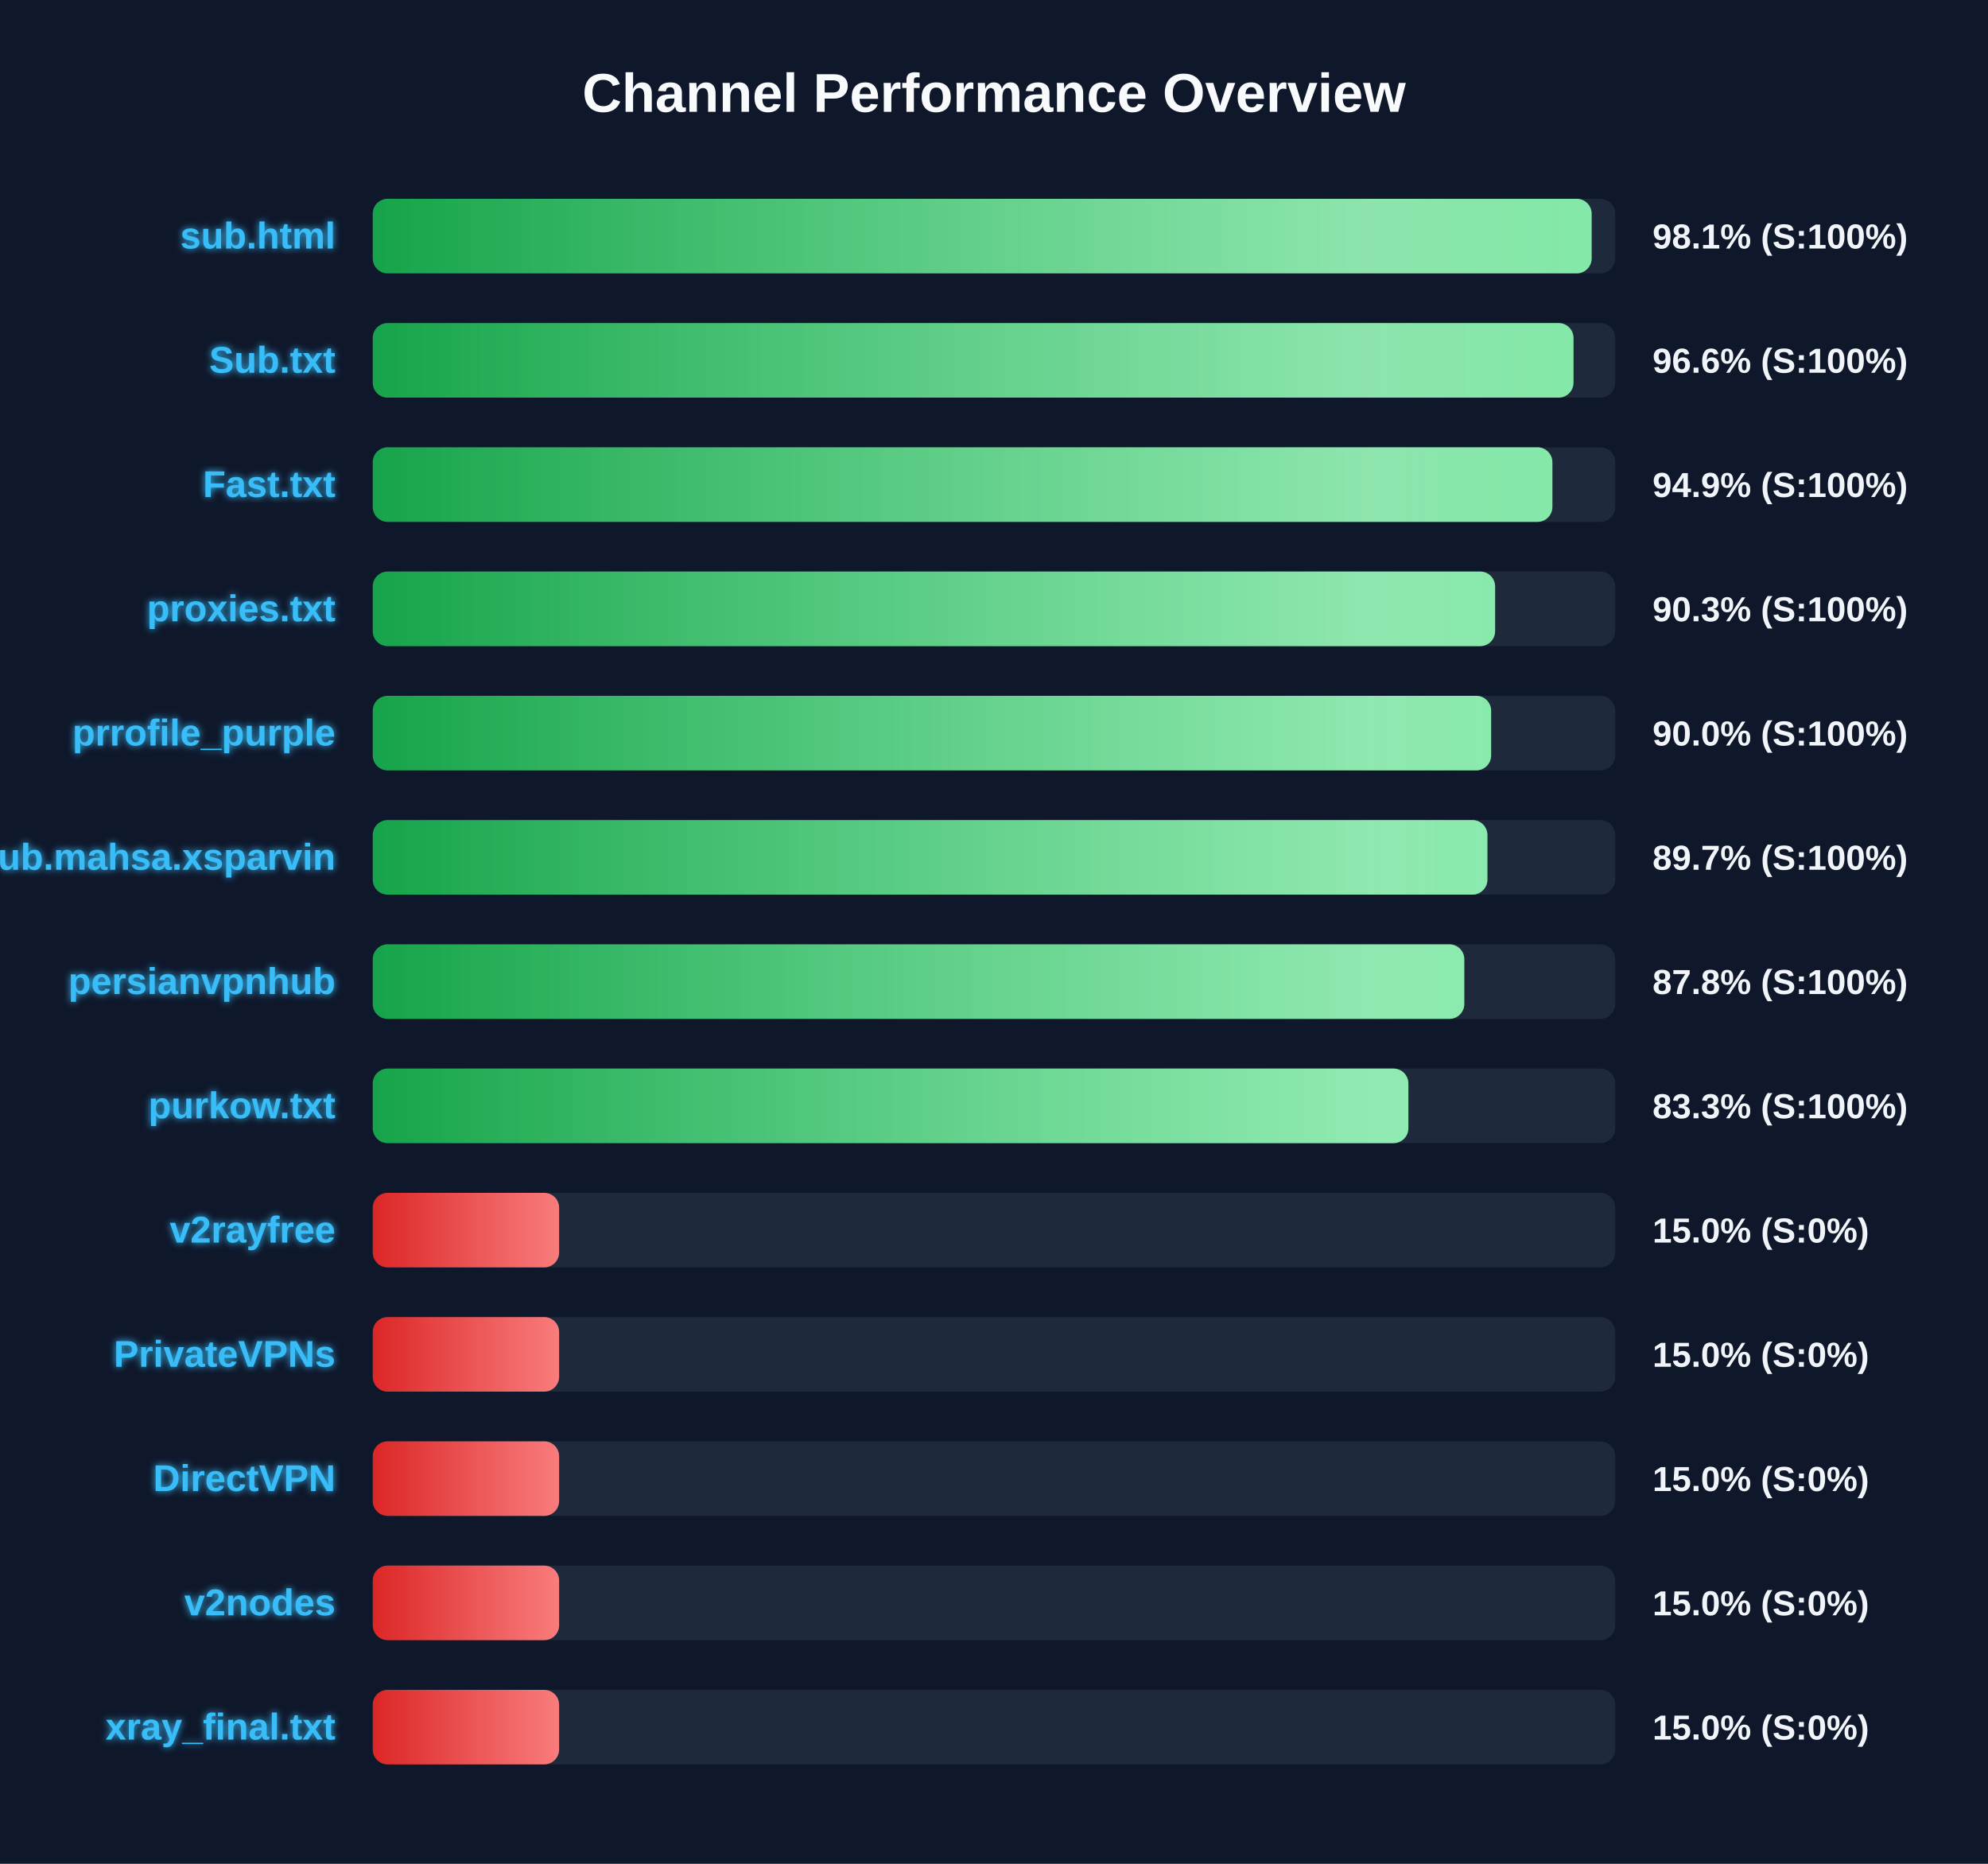
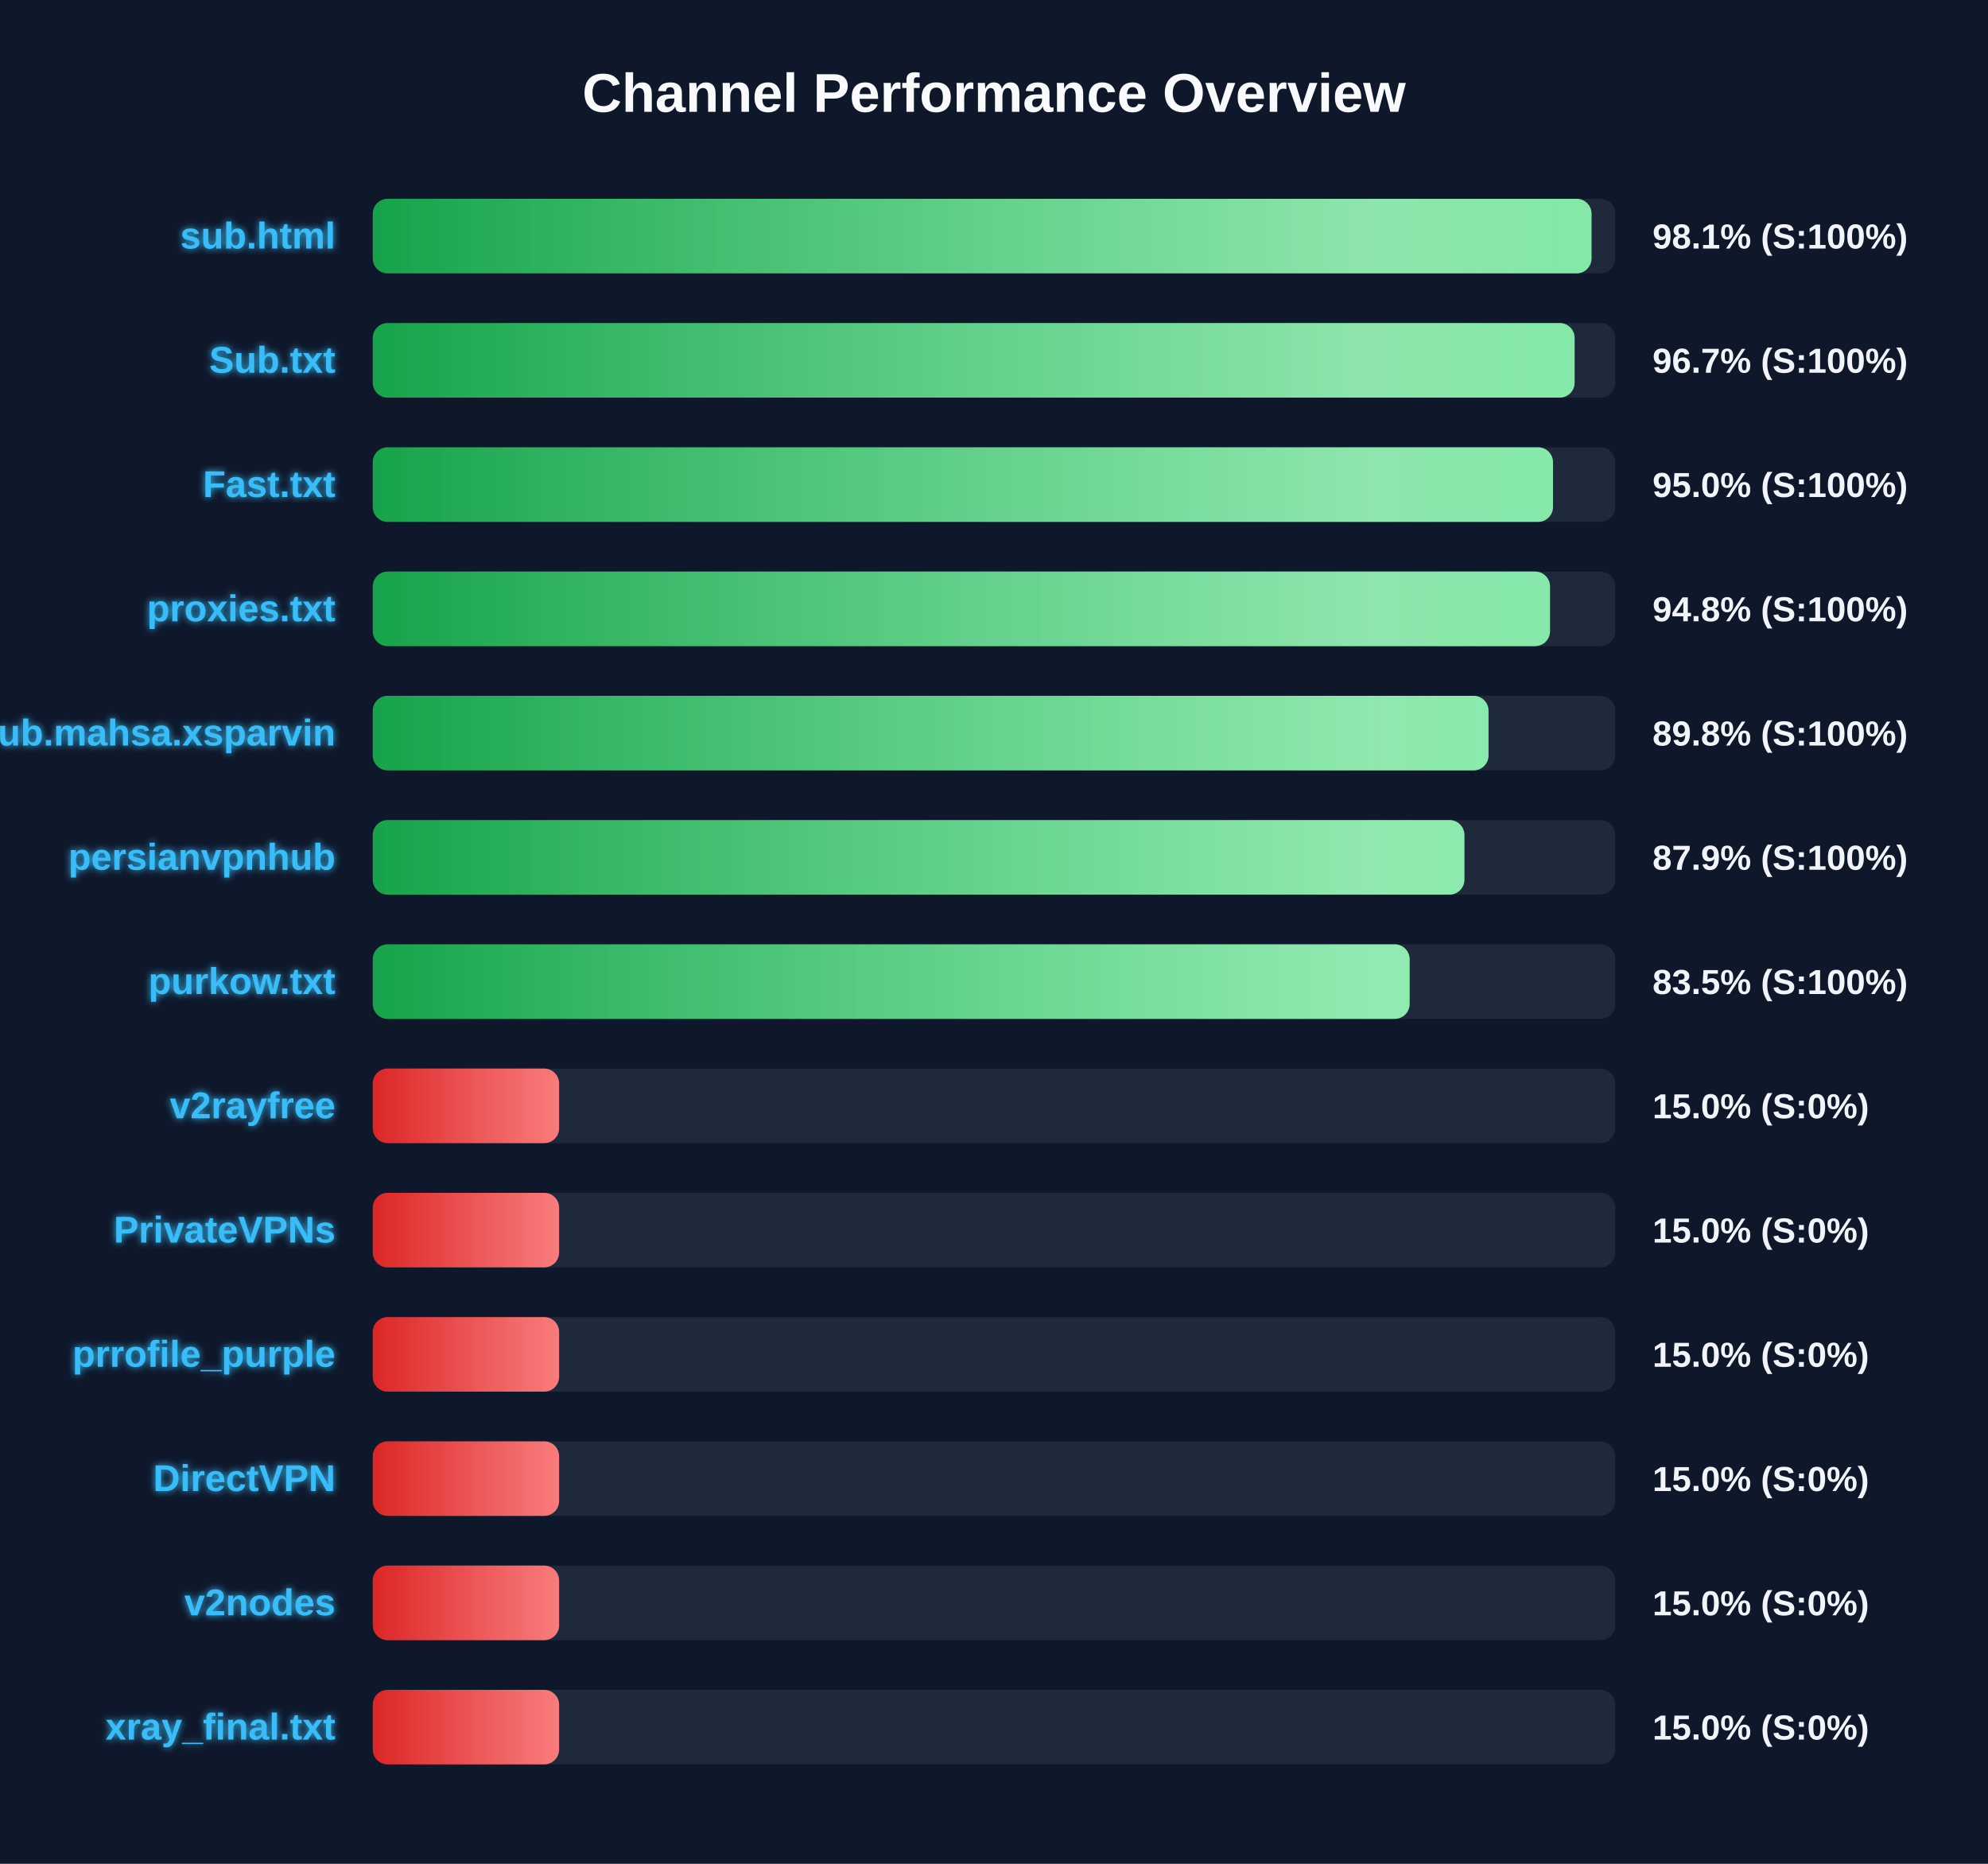
<svg xmlns="http://www.w3.org/2000/svg" width="800" height="750" version="1.1">
  <defs>
    <linearGradient id="grad-green" x1="0%" y1="0%" x2="100%" y2="0%">
      <stop offset="0%" stop-color="#16a34a" />
      <stop offset="100%" stop-color="#4ade80" />
    </linearGradient>
    <linearGradient id="grad-yellow" x1="0%" y1="0%" x2="100%" y2="0%">
      <stop offset="0%" stop-color="#ca8a04" />
      <stop offset="100%" stop-color="#fde047" />
    </linearGradient>
    <linearGradient id="grad-red" x1="0%" y1="0%" x2="100%" y2="0%">
      <stop offset="0%" stop-color="#dc2626" />
      <stop offset="100%" stop-color="#f87171" />
    </linearGradient>
    <linearGradient id="shimmer" x1="0%" y1="0%" x2="100%" y2="0%">
      <stop offset="0%" stop-color="rgba(255,255,255,0)" />
      <stop offset="50%" stop-color="rgba(255,255,255,0.4)" />
      <stop offset="100%" stop-color="rgba(255,255,255,0)" />
    </linearGradient>
    <filter id="glow" x="-20%" y="-20%" width="140%" height="140%">
      <feGaussianBlur stdDeviation="1.5" result="blur" />
      <feComposite in="SourceGraphic" in2="blur" operator="over" />
    </filter>
  </defs>
  <style>
        .bg-rect { fill: #0f172a; }
        .title { font: bold 22px 'Segoe UI', Arial, sans-serif; fill: #f8fafc; }
        .row { font: bold 15px 'Segoe UI', Arial, sans-serif; fill: #38bdf8; filter: url(#glow); }
        .score { font: bold 14px 'Segoe UI', Arial, sans-serif; fill: #f1f5f9; }
        @keyframes shimmer-anim {
            0% { transform: translateX(-100%); }
            100% { transform: translateX(200%); }
        }
        .shimmer-rect {
            animation: shimmer-anim 2.5s infinite linear;
        }
    </style>
  <rect width="100%" height="100%" class="bg-rect" />
  <text x="400" y="45" text-anchor="middle" class="title">Channel Performance Overview</text>
  <rect x="150" y="80" width="500" height="30" fill="#1e293b" rx="6" />
  <clipPath id="clip-0">
-     <rect x="150" y="80" width="490.5" height="30" rx="6" />
+     <rect x="150" y="80" width="490.45" height="30" rx="6" />
  </clipPath>
-   <rect x="150" y="80" width="490.5" height="30" fill="url(#grad-green)" rx="6" />
+   <rect x="150" y="80" width="490.45" height="30" fill="url(#grad-green)" rx="6" />
  <g clip-path="url(#clip-0)">
    <rect x="150" y="80" width="100%" height="30" fill="url(#shimmer)" class="shimmer-rect" />
  </g>
  <text x="135" y="100" text-anchor="end" class="row">sub.html</text>
  <text x="665" y="100" text-anchor="start" class="score">98.1% (S:100%)</text>
  <rect x="150" y="130" width="500" height="30" fill="#1e293b" rx="6" />
  <clipPath id="clip-1">
-     <rect x="150" y="130" width="483.2" height="30" rx="6" />
+     <rect x="150" y="130" width="483.65" height="30" rx="6" />
  </clipPath>
-   <rect x="150" y="130" width="483.2" height="30" fill="url(#grad-green)" rx="6" />
+   <rect x="150" y="130" width="483.65" height="30" fill="url(#grad-green)" rx="6" />
  <g clip-path="url(#clip-1)">
    <rect x="150" y="130" width="100%" height="30" fill="url(#shimmer)" class="shimmer-rect" />
  </g>
  <text x="135" y="150" text-anchor="end" class="row">Sub.txt</text>
-   <text x="665" y="150" text-anchor="start" class="score">96.6% (S:100%)</text>
+   <text x="665" y="150" text-anchor="start" class="score">96.7% (S:100%)</text>
  <rect x="150" y="180" width="500" height="30" fill="#1e293b" rx="6" />
  <clipPath id="clip-2">
-     <rect x="150" y="180" width="474.7" height="30" rx="6" />
+     <rect x="150" y="180" width="474.95" height="30" rx="6" />
  </clipPath>
-   <rect x="150" y="180" width="474.7" height="30" fill="url(#grad-green)" rx="6" />
+   <rect x="150" y="180" width="474.95" height="30" fill="url(#grad-green)" rx="6" />
  <g clip-path="url(#clip-2)">
    <rect x="150" y="180" width="100%" height="30" fill="url(#shimmer)" class="shimmer-rect" />
  </g>
  <text x="135" y="200" text-anchor="end" class="row">Fast.txt</text>
-   <text x="665" y="200" text-anchor="start" class="score">94.9% (S:100%)</text>
+   <text x="665" y="200" text-anchor="start" class="score">95.0% (S:100%)</text>
  <rect x="150" y="230" width="500" height="30" fill="#1e293b" rx="6" />
  <clipPath id="clip-3">
-     <rect x="150" y="230" width="451.65" height="30" rx="6" />
+     <rect x="150" y="230" width="473.75" height="30" rx="6" />
  </clipPath>
-   <rect x="150" y="230" width="451.65" height="30" fill="url(#grad-green)" rx="6" />
+   <rect x="150" y="230" width="473.75" height="30" fill="url(#grad-green)" rx="6" />
  <g clip-path="url(#clip-3)">
    <rect x="150" y="230" width="100%" height="30" fill="url(#shimmer)" class="shimmer-rect" />
  </g>
  <text x="135" y="250" text-anchor="end" class="row">proxies.txt</text>
-   <text x="665" y="250" text-anchor="start" class="score">90.3% (S:100%)</text>
+   <text x="665" y="250" text-anchor="start" class="score">94.8% (S:100%)</text>
  <rect x="150" y="280" width="500" height="30" fill="#1e293b" rx="6" />
  <clipPath id="clip-4">
-     <rect x="150" y="280" width="450.05" height="30" rx="6" />
+     <rect x="150" y="280" width="449.0" height="30" rx="6" />
  </clipPath>
-   <rect x="150" y="280" width="450.05" height="30" fill="url(#grad-green)" rx="6" />
+   <rect x="150" y="280" width="449.0" height="30" fill="url(#grad-green)" rx="6" />
  <g clip-path="url(#clip-4)">
    <rect x="150" y="280" width="100%" height="30" fill="url(#shimmer)" class="shimmer-rect" />
  </g>
-   <text x="135" y="300" text-anchor="end" class="row">prrofile_purple</text>
-   <text x="665" y="300" text-anchor="start" class="score">90.0% (S:100%)</text>
+   <text x="135" y="300" text-anchor="end" class="row">Sub.mahsa.xsparvin</text>
+   <text x="665" y="300" text-anchor="start" class="score">89.8% (S:100%)</text>
  <rect x="150" y="330" width="500" height="30" fill="#1e293b" rx="6" />
  <clipPath id="clip-5">
-     <rect x="150" y="330" width="448.55" height="30" rx="6" />
+     <rect x="150" y="330" width="439.3" height="30" rx="6" />
  </clipPath>
-   <rect x="150" y="330" width="448.55" height="30" fill="url(#grad-green)" rx="6" />
+   <rect x="150" y="330" width="439.3" height="30" fill="url(#grad-green)" rx="6" />
  <g clip-path="url(#clip-5)">
    <rect x="150" y="330" width="100%" height="30" fill="url(#shimmer)" class="shimmer-rect" />
  </g>
-   <text x="135" y="350" text-anchor="end" class="row">Sub.mahsa.xsparvin</text>
-   <text x="665" y="350" text-anchor="start" class="score">89.7% (S:100%)</text>
+   <text x="135" y="350" text-anchor="end" class="row">persianvpnhub</text>
+   <text x="665" y="350" text-anchor="start" class="score">87.9% (S:100%)</text>
  <rect x="150" y="380" width="500" height="30" fill="#1e293b" rx="6" />
  <clipPath id="clip-6">
-     <rect x="150" y="380" width="439.25" height="30" rx="6" />
+     <rect x="150" y="380" width="417.25" height="30" rx="6" />
  </clipPath>
-   <rect x="150" y="380" width="439.25" height="30" fill="url(#grad-green)" rx="6" />
+   <rect x="150" y="380" width="417.25" height="30" fill="url(#grad-green)" rx="6" />
  <g clip-path="url(#clip-6)">
    <rect x="150" y="380" width="100%" height="30" fill="url(#shimmer)" class="shimmer-rect" />
  </g>
-   <text x="135" y="400" text-anchor="end" class="row">persianvpnhub</text>
-   <text x="665" y="400" text-anchor="start" class="score">87.8% (S:100%)</text>
+   <text x="135" y="400" text-anchor="end" class="row">purkow.txt</text>
+   <text x="665" y="400" text-anchor="start" class="score">83.5% (S:100%)</text>
  <rect x="150" y="430" width="500" height="30" fill="#1e293b" rx="6" />
  <clipPath id="clip-7">
-     <rect x="150" y="430" width="416.75" height="30" rx="6" />
+     <rect x="150" y="430" width="75.0" height="30" rx="6" />
  </clipPath>
-   <rect x="150" y="430" width="416.75" height="30" fill="url(#grad-green)" rx="6" />
+   <rect x="150" y="430" width="75.0" height="30" fill="url(#grad-red)" rx="6" />
  <g clip-path="url(#clip-7)">
    <rect x="150" y="430" width="100%" height="30" fill="url(#shimmer)" class="shimmer-rect" />
  </g>
-   <text x="135" y="450" text-anchor="end" class="row">purkow.txt</text>
-   <text x="665" y="450" text-anchor="start" class="score">83.3% (S:100%)</text>
+   <text x="135" y="450" text-anchor="end" class="row">v2rayfree</text>
+   <text x="665" y="450" text-anchor="start" class="score">15.0% (S:0%)</text>
  <rect x="150" y="480" width="500" height="30" fill="#1e293b" rx="6" />
  <clipPath id="clip-8">
    <rect x="150" y="480" width="75.0" height="30" rx="6" />
  </clipPath>
  <rect x="150" y="480" width="75.0" height="30" fill="url(#grad-red)" rx="6" />
  <g clip-path="url(#clip-8)">
    <rect x="150" y="480" width="100%" height="30" fill="url(#shimmer)" class="shimmer-rect" />
  </g>
-   <text x="135" y="500" text-anchor="end" class="row">v2rayfree</text>
+   <text x="135" y="500" text-anchor="end" class="row">PrivateVPNs</text>
  <text x="665" y="500" text-anchor="start" class="score">15.0% (S:0%)</text>
  <rect x="150" y="530" width="500" height="30" fill="#1e293b" rx="6" />
  <clipPath id="clip-9">
    <rect x="150" y="530" width="75.0" height="30" rx="6" />
  </clipPath>
  <rect x="150" y="530" width="75.0" height="30" fill="url(#grad-red)" rx="6" />
  <g clip-path="url(#clip-9)">
    <rect x="150" y="530" width="100%" height="30" fill="url(#shimmer)" class="shimmer-rect" />
  </g>
-   <text x="135" y="550" text-anchor="end" class="row">PrivateVPNs</text>
+   <text x="135" y="550" text-anchor="end" class="row">prrofile_purple</text>
  <text x="665" y="550" text-anchor="start" class="score">15.0% (S:0%)</text>
  <rect x="150" y="580" width="500" height="30" fill="#1e293b" rx="6" />
  <clipPath id="clip-10">
    <rect x="150" y="580" width="75.0" height="30" rx="6" />
  </clipPath>
  <rect x="150" y="580" width="75.0" height="30" fill="url(#grad-red)" rx="6" />
  <g clip-path="url(#clip-10)">
    <rect x="150" y="580" width="100%" height="30" fill="url(#shimmer)" class="shimmer-rect" />
  </g>
  <text x="135" y="600" text-anchor="end" class="row">DirectVPN</text>
  <text x="665" y="600" text-anchor="start" class="score">15.0% (S:0%)</text>
  <rect x="150" y="630" width="500" height="30" fill="#1e293b" rx="6" />
  <clipPath id="clip-11">
    <rect x="150" y="630" width="75.0" height="30" rx="6" />
  </clipPath>
  <rect x="150" y="630" width="75.0" height="30" fill="url(#grad-red)" rx="6" />
  <g clip-path="url(#clip-11)">
    <rect x="150" y="630" width="100%" height="30" fill="url(#shimmer)" class="shimmer-rect" />
  </g>
  <text x="135" y="650" text-anchor="end" class="row">v2nodes</text>
  <text x="665" y="650" text-anchor="start" class="score">15.0% (S:0%)</text>
  <rect x="150" y="680" width="500" height="30" fill="#1e293b" rx="6" />
  <clipPath id="clip-12">
    <rect x="150" y="680" width="75.0" height="30" rx="6" />
  </clipPath>
  <rect x="150" y="680" width="75.0" height="30" fill="url(#grad-red)" rx="6" />
  <g clip-path="url(#clip-12)">
    <rect x="150" y="680" width="100%" height="30" fill="url(#shimmer)" class="shimmer-rect" />
  </g>
  <text x="135" y="700" text-anchor="end" class="row">xray_final.txt</text>
  <text x="665" y="700" text-anchor="start" class="score">15.0% (S:0%)</text>
</svg>
